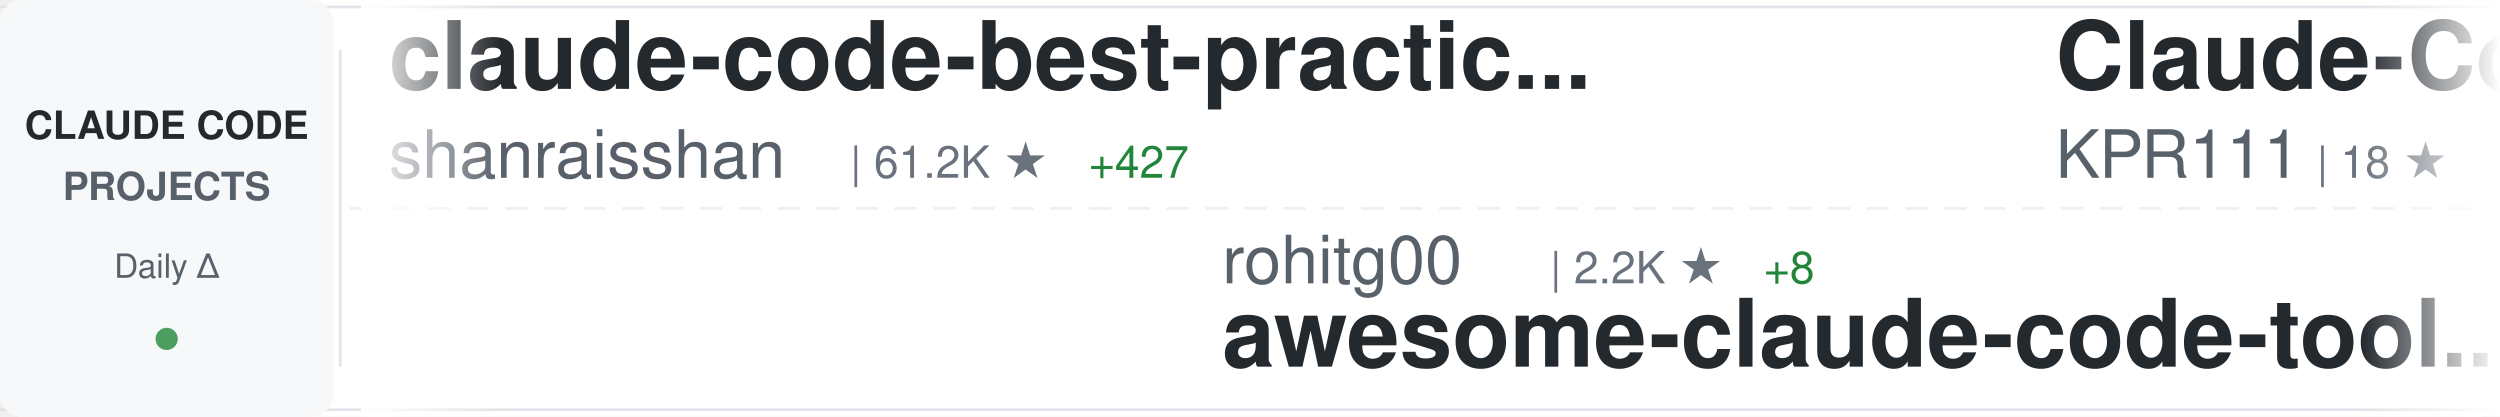
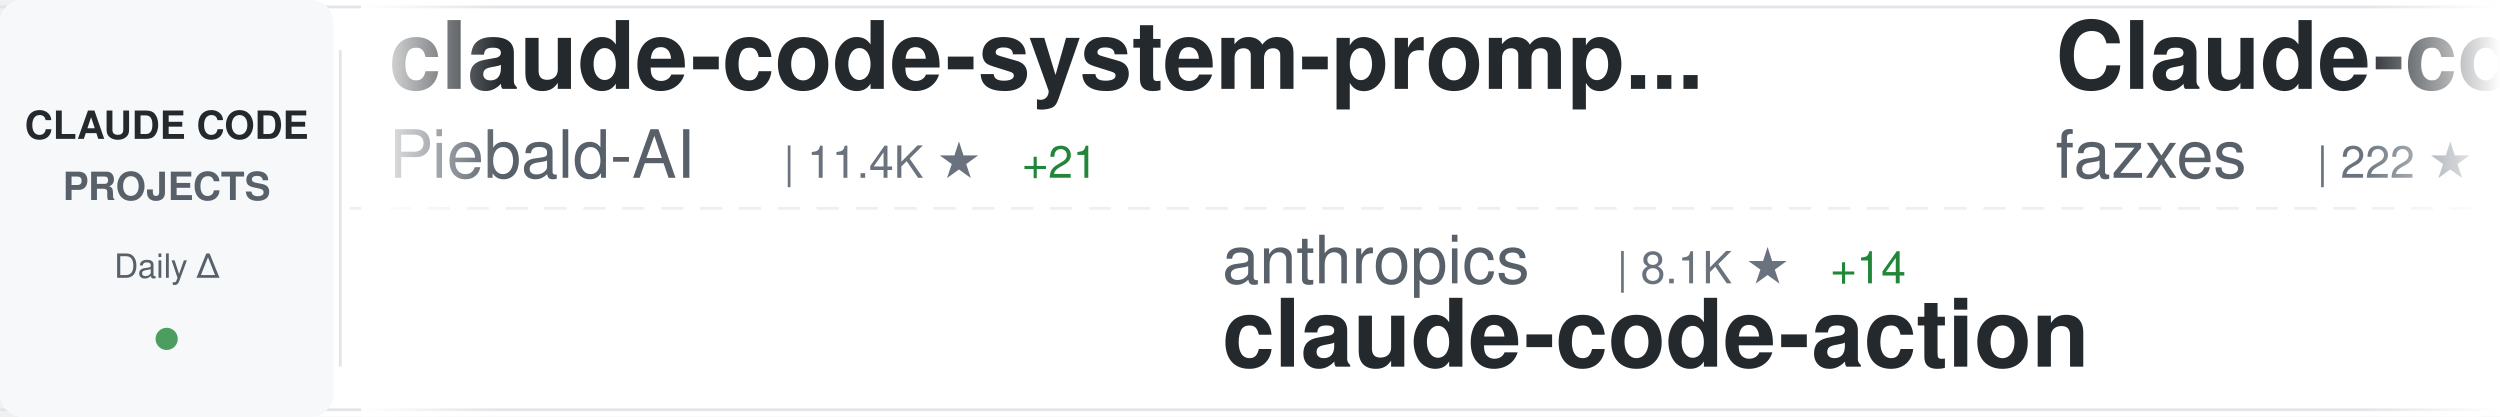
<svg xmlns="http://www.w3.org/2000/svg" width="900" height="150">
  <defs>
    <linearGradient id="awesomeLeftFade" x1="0%" y1="0%" x2="100%" y2="0%">
      <stop offset="0%" style="stop-color:#ffffff;stop-opacity:1" />
      <stop offset="100%" style="stop-color:#ffffff;stop-opacity:0" />
    </linearGradient>
    <linearGradient id="awesomeRightFade" x1="0%" y1="0%" x2="100%" y2="0%">
      <stop offset="0%" style="stop-color:#ffffff;stop-opacity:0" />
      <stop offset="100%" style="stop-color:#ffffff;stop-opacity:1" />
    </linearGradient>
  </defs>
  <rect width="900" height="150" fill="#ffffff" rx="8" />
  <rect x="0" y="2" width="900" height="1" fill="#e1e4e8" />
  <rect x="0" y="147" width="900" height="1" fill="#e1e4e8" />
  <line x1="0" y1="75" x2="900" y2="75" stroke="#e1e4e8" stroke-width="1" stroke-dasharray="8 6" opacity="0.6" />
  <rect x="0" y="0" width="120" height="150" fill="#f6f8fa" rx="8" />
  <text x="60" y="50" font-family="-apple-system, BlinkMacSystemFont, 'Segoe UI', Helvetica, Arial, sans-serif" font-size="14" font-weight="600" fill="#24292e" text-anchor="middle">CLAUDE CODE</text>
  <text x="60" y="72" font-family="-apple-system, BlinkMacSystemFont, 'Segoe UI', Helvetica, Arial, sans-serif" font-size="14" font-weight="600" fill="#586069" text-anchor="middle">PROJECTS</text>
  <text x="60" y="100" font-family="-apple-system, BlinkMacSystemFont, 'Segoe UI', Helvetica, Arial, sans-serif" font-size="12" font-weight="500" fill="#586069" text-anchor="middle">Daily Δ</text>
  <circle cx="60" cy="122" r="4" fill="#22863a" opacity="0.8" />
  <rect x="122" y="18" width="1" height="114" fill="#e1e4e8" />
  <clipPath id="awesomeTickerClip">
    <rect x="130" y="0" width="770" height="150" />
  </clipPath>
  <g clip-path="url(#awesomeTickerClip)">
    <g id="awesomeTickerItems">
      <animateTransform attributeName="transform" attributeType="XML" type="translate" from="0 0" to="-3000 0" dur="54s" repeatCount="indefinite" />
      <g transform="translate(0, 0)">
-         <text x="140" y="32" font-family="-apple-system, BlinkMacSystemFont, 'Segoe UI', Helvetica, Arial, sans-serif" font-size="34" font-weight="600" fill="#24292e">claude-code-best-practic...</text>
-         <text x="140" y="64" font-family="-apple-system, BlinkMacSystemFont, 'Segoe UI', Helvetica, Arial, sans-serif" font-size="24" font-weight="400" fill="#586069">shanraisshan</text>
-         <text x="306" y="64" font-family="-apple-system, BlinkMacSystemFont, 'Segoe UI', Helvetica, Arial, sans-serif" font-size="16" font-weight="500" fill="#6a737d">| 61.2K ★</text>
-         <text x="392" y="64" font-family="-apple-system, BlinkMacSystemFont, 'Segoe UI', Helvetica, Arial, sans-serif" font-size="16" font-weight="500" fill="#22863a"> +427</text>
+         <text x="140" y="32" font-family="-apple-system, BlinkMacSystemFont, 'Segoe UI', Helvetica, Arial, sans-serif" font-size="34" font-weight="600" fill="#24292e">claude-code-system-promp...</text>
+         <text x="140" y="64" font-family="-apple-system, BlinkMacSystemFont, 'Segoe UI', Helvetica, Arial, sans-serif" font-size="24" font-weight="400" fill="#586069">Piebald-AI</text>
+         <text x="282" y="64" font-family="-apple-system, BlinkMacSystemFont, 'Segoe UI', Helvetica, Arial, sans-serif" font-size="16" font-weight="500" fill="#6a737d">| 11.4K ★</text>
+         <text x="368" y="64" font-family="-apple-system, BlinkMacSystemFont, 'Segoe UI', Helvetica, Arial, sans-serif" font-size="16" font-weight="500" fill="#22863a"> +21</text>
      </g>
      <g transform="translate(300, 0)">
-         <text x="140" y="102" font-family="-apple-system, BlinkMacSystemFont, 'Segoe UI', Helvetica, Arial, sans-serif" font-size="24" font-weight="400" fill="#586069">rohitg00</text>
-         <text x="258" y="102" font-family="-apple-system, BlinkMacSystemFont, 'Segoe UI', Helvetica, Arial, sans-serif" font-size="16" font-weight="500" fill="#6a737d">| 2.2K ★</text>
-         <text x="335" y="102" font-family="-apple-system, BlinkMacSystemFont, 'Segoe UI', Helvetica, Arial, sans-serif" font-size="16" font-weight="500" fill="#22863a"> +8</text>
-         <text x="140" y="132" font-family="-apple-system, BlinkMacSystemFont, 'Segoe UI', Helvetica, Arial, sans-serif" font-size="34" font-weight="600" fill="#24292e">awesome-claude-code-tool...</text>
+         <text x="140" y="102" font-family="-apple-system, BlinkMacSystemFont, 'Segoe UI', Helvetica, Arial, sans-serif" font-size="24" font-weight="400" fill="#586069">anthropics</text>
+         <text x="282" y="102" font-family="-apple-system, BlinkMacSystemFont, 'Segoe UI', Helvetica, Arial, sans-serif" font-size="16" font-weight="500" fill="#6a737d">| 8.1K ★</text>
+         <text x="359" y="102" font-family="-apple-system, BlinkMacSystemFont, 'Segoe UI', Helvetica, Arial, sans-serif" font-size="16" font-weight="500" fill="#22863a"> +14</text>
+         <text x="140" y="132" font-family="-apple-system, BlinkMacSystemFont, 'Segoe UI', Helvetica, Arial, sans-serif" font-size="34" font-weight="600" fill="#24292e">claude-code-action</text>
      </g>
      <g transform="translate(600, 0)">
-         <text x="140" y="32" font-family="-apple-system, BlinkMacSystemFont, 'Segoe UI', Helvetica, Arial, sans-serif" font-size="34" font-weight="600" fill="#24292e">Claude-Code</text>
-         <text x="140" y="64" font-family="-apple-system, BlinkMacSystemFont, 'Segoe UI', Helvetica, Arial, sans-serif" font-size="24" font-weight="400" fill="#586069">KPR111</text>
-         <text x="234" y="64" font-family="-apple-system, BlinkMacSystemFont, 'Segoe UI', Helvetica, Arial, sans-serif" font-size="16" font-weight="500" fill="#6a737d">| 18 ★</text>
+         <text x="140" y="32" font-family="-apple-system, BlinkMacSystemFont, 'Segoe UI', Helvetica, Arial, sans-serif" font-size="34" font-weight="600" fill="#24292e">Claude-code</text>
+         <text x="140" y="64" font-family="-apple-system, BlinkMacSystemFont, 'Segoe UI', Helvetica, Arial, sans-serif" font-size="24" font-weight="400" fill="#586069">fazxes</text>
+         <text x="234" y="64" font-family="-apple-system, BlinkMacSystemFont, 'Segoe UI', Helvetica, Arial, sans-serif" font-size="16" font-weight="500" fill="#6a737d">| 222 ★</text>
      </g>
      <g transform="translate(900, 0)">
-         <text x="140" y="102" font-family="-apple-system, BlinkMacSystemFont, 'Segoe UI', Helvetica, Arial, sans-serif" font-size="24" font-weight="400" fill="#586069">Alishahryar1</text>
-         <text x="306" y="102" font-family="-apple-system, BlinkMacSystemFont, 'Segoe UI', Helvetica, Arial, sans-serif" font-size="16" font-weight="500" fill="#6a737d">| 37.2K ★</text>
-         <text x="392" y="102" font-family="-apple-system, BlinkMacSystemFont, 'Segoe UI', Helvetica, Arial, sans-serif" font-size="16" font-weight="500" fill="#22863a"> +165</text>
-         <text x="140" y="132" font-family="-apple-system, BlinkMacSystemFont, 'Segoe UI', Helvetica, Arial, sans-serif" font-size="34" font-weight="600" fill="#24292e">free-claude-code</text>
+         <text x="140" y="102" font-family="-apple-system, BlinkMacSystemFont, 'Segoe UI', Helvetica, Arial, sans-serif" font-size="24" font-weight="400" fill="#586069">repowise-dev</text>
+         <text x="306" y="102" font-family="-apple-system, BlinkMacSystemFont, 'Segoe UI', Helvetica, Arial, sans-serif" font-size="16" font-weight="500" fill="#6a737d">| 1.1K ★</text>
+         <text x="383" y="102" font-family="-apple-system, BlinkMacSystemFont, 'Segoe UI', Helvetica, Arial, sans-serif" font-size="16" font-weight="500" fill="#22863a"> +1</text>
+         <text x="140" y="132" font-family="-apple-system, BlinkMacSystemFont, 'Segoe UI', Helvetica, Arial, sans-serif" font-size="34" font-weight="600" fill="#24292e">claude-code-prompts</text>
      </g>
      <g transform="translate(1200, 0)">
-         <text x="140" y="32" font-family="-apple-system, BlinkMacSystemFont, 'Segoe UI', Helvetica, Arial, sans-serif" font-size="34" font-weight="600" fill="#24292e">claude-code-source</text>
-         <text x="140" y="64" font-family="-apple-system, BlinkMacSystemFont, 'Segoe UI', Helvetica, Arial, sans-serif" font-size="24" font-weight="400" fill="#586069">JrCx7scC</text>
-         <text x="258" y="64" font-family="-apple-system, BlinkMacSystemFont, 'Segoe UI', Helvetica, Arial, sans-serif" font-size="16" font-weight="500" fill="#6a737d">| 371 ★</text>
+         <text x="140" y="32" font-family="-apple-system, BlinkMacSystemFont, 'Segoe UI', Helvetica, Arial, sans-serif" font-size="34" font-weight="600" fill="#24292e">claude-code-engineering</text>
+         <text x="140" y="64" font-family="-apple-system, BlinkMacSystemFont, 'Segoe UI', Helvetica, Arial, sans-serif" font-size="24" font-weight="400" fill="#586069">huangjia2019</text>
+         <text x="306" y="64" font-family="-apple-system, BlinkMacSystemFont, 'Segoe UI', Helvetica, Arial, sans-serif" font-size="16" font-weight="500" fill="#6a737d">| 890 ★</text>
+         <text x="374" y="64" font-family="-apple-system, BlinkMacSystemFont, 'Segoe UI', Helvetica, Arial, sans-serif" font-size="16" font-weight="500" fill="#22863a"> +2</text>
      </g>
      <g transform="translate(1500, 0)">
-         <text x="140" y="102" font-family="-apple-system, BlinkMacSystemFont, 'Segoe UI', Helvetica, Arial, sans-serif" font-size="24" font-weight="400" fill="#586069">ChrisWiles</text>
-         <text x="282" y="102" font-family="-apple-system, BlinkMacSystemFont, 'Segoe UI', Helvetica, Arial, sans-serif" font-size="16" font-weight="500" fill="#6a737d">| 6.0K ★</text>
-         <text x="359" y="102" font-family="-apple-system, BlinkMacSystemFont, 'Segoe UI', Helvetica, Arial, sans-serif" font-size="16" font-weight="500" fill="#22863a"> +2</text>
-         <text x="140" y="132" font-family="-apple-system, BlinkMacSystemFont, 'Segoe UI', Helvetica, Arial, sans-serif" font-size="34" font-weight="600" fill="#24292e">claude-code-showcase</text>
+         <text x="140" y="102" font-family="-apple-system, BlinkMacSystemFont, 'Segoe UI', Helvetica, Arial, sans-serif" font-size="24" font-weight="400" fill="#586069">lorryjovens-hub</text>
+         <text x="342" y="102" font-family="-apple-system, BlinkMacSystemFont, 'Segoe UI', Helvetica, Arial, sans-serif" font-size="16" font-weight="500" fill="#6a737d">| 1.7K ★</text>
+         <text x="419" y="102" font-family="-apple-system, BlinkMacSystemFont, 'Segoe UI', Helvetica, Arial, sans-serif" font-size="16" font-weight="500" fill="#22863a"> +1</text>
+         <text x="140" y="132" font-family="-apple-system, BlinkMacSystemFont, 'Segoe UI', Helvetica, Arial, sans-serif" font-size="34" font-weight="600" fill="#24292e">claude-code-rust</text>
      </g>
      <g transform="translate(1800, 0)">
-         <text x="140" y="32" font-family="-apple-system, BlinkMacSystemFont, 'Segoe UI', Helvetica, Arial, sans-serif" font-size="34" font-weight="600" fill="#24292e">claude-code-guide</text>
-         <text x="140" y="64" font-family="-apple-system, BlinkMacSystemFont, 'Segoe UI', Helvetica, Arial, sans-serif" font-size="24" font-weight="400" fill="#586069">Cranot</text>
-         <text x="234" y="64" font-family="-apple-system, BlinkMacSystemFont, 'Segoe UI', Helvetica, Arial, sans-serif" font-size="16" font-weight="500" fill="#6a737d">| 2.8K ★</text>
-         <text x="311" y="64" font-family="-apple-system, BlinkMacSystemFont, 'Segoe UI', Helvetica, Arial, sans-serif" font-size="16" font-weight="500" fill="#22863a"> +1</text>
+         <text x="140" y="32" font-family="-apple-system, BlinkMacSystemFont, 'Segoe UI', Helvetica, Arial, sans-serif" font-size="34" font-weight="600" fill="#24292e">free-claude-code</text>
+         <text x="140" y="64" font-family="-apple-system, BlinkMacSystemFont, 'Segoe UI', Helvetica, Arial, sans-serif" font-size="24" font-weight="400" fill="#586069">Alishahryar1</text>
+         <text x="306" y="64" font-family="-apple-system, BlinkMacSystemFont, 'Segoe UI', Helvetica, Arial, sans-serif" font-size="16" font-weight="500" fill="#6a737d">| 37.2K ★</text>
+         <text x="392" y="64" font-family="-apple-system, BlinkMacSystemFont, 'Segoe UI', Helvetica, Arial, sans-serif" font-size="16" font-weight="500" fill="#22863a"> +159</text>
      </g>
      <g transform="translate(2100, 0)">
-         <text x="140" y="102" font-family="-apple-system, BlinkMacSystemFont, 'Segoe UI', Helvetica, Arial, sans-serif" font-size="24" font-weight="400" fill="#586069">SeemSeam</text>
-         <text x="258" y="102" font-family="-apple-system, BlinkMacSystemFont, 'Segoe UI', Helvetica, Arial, sans-serif" font-size="16" font-weight="500" fill="#6a737d">| 3.1K ★</text>
-         <text x="335" y="102" font-family="-apple-system, BlinkMacSystemFont, 'Segoe UI', Helvetica, Arial, sans-serif" font-size="16" font-weight="500" fill="#22863a"> +5</text>
-         <text x="140" y="132" font-family="-apple-system, BlinkMacSystemFont, 'Segoe UI', Helvetica, Arial, sans-serif" font-size="34" font-weight="600" fill="#24292e">claude_codex_bridge</text>
+         <text x="140" y="102" font-family="-apple-system, BlinkMacSystemFont, 'Segoe UI', Helvetica, Arial, sans-serif" font-size="24" font-weight="400" fill="#586069">wanshuiyin</text>
+         <text x="282" y="102" font-family="-apple-system, BlinkMacSystemFont, 'Segoe UI', Helvetica, Arial, sans-serif" font-size="16" font-weight="500" fill="#6a737d">| 12.7K ★</text>
+         <text x="368" y="102" font-family="-apple-system, BlinkMacSystemFont, 'Segoe UI', Helvetica, Arial, sans-serif" font-size="16" font-weight="500" fill="#22863a"> +41</text>
+         <text x="140" y="132" font-family="-apple-system, BlinkMacSystemFont, 'Segoe UI', Helvetica, Arial, sans-serif" font-size="34" font-weight="600" fill="#24292e">Auto-claude-code-researc...</text>
      </g>
      <g transform="translate(2400, 0)">
-         <text x="140" y="32" font-family="-apple-system, BlinkMacSystemFont, 'Segoe UI', Helvetica, Arial, sans-serif" font-size="34" font-weight="600" fill="#24292e">claude-code-telegram</text>
-         <text x="140" y="64" font-family="-apple-system, BlinkMacSystemFont, 'Segoe UI', Helvetica, Arial, sans-serif" font-size="24" font-weight="400" fill="#586069">RichardAtCT</text>
-         <text x="294" y="64" font-family="-apple-system, BlinkMacSystemFont, 'Segoe UI', Helvetica, Arial, sans-serif" font-size="16" font-weight="500" fill="#6a737d">| 2.7K ★</text>
-         <text x="371" y="64" font-family="-apple-system, BlinkMacSystemFont, 'Segoe UI', Helvetica, Arial, sans-serif" font-size="16" font-weight="500" fill="#22863a"> +1</text>
+         <text x="140" y="32" font-family="-apple-system, BlinkMacSystemFont, 'Segoe UI', Helvetica, Arial, sans-serif" font-size="34" font-weight="600" fill="#24292e">how-claude-code-works</text>
+         <text x="140" y="64" font-family="-apple-system, BlinkMacSystemFont, 'Segoe UI', Helvetica, Arial, sans-serif" font-size="24" font-weight="400" fill="#586069">Windy3f3f3f3f</text>
+         <text x="318" y="64" font-family="-apple-system, BlinkMacSystemFont, 'Segoe UI', Helvetica, Arial, sans-serif" font-size="16" font-weight="500" fill="#6a737d">| 2.7K ★</text>
+         <text x="395" y="64" font-family="-apple-system, BlinkMacSystemFont, 'Segoe UI', Helvetica, Arial, sans-serif" font-size="16" font-weight="500" fill="#22863a"> +6</text>
      </g>
      <g transform="translate(2700, 0)">
-         <text x="140" y="102" font-family="-apple-system, BlinkMacSystemFont, 'Segoe UI', Helvetica, Arial, sans-serif" font-size="24" font-weight="400" fill="#586069">hangsman</text>
-         <text x="258" y="102" font-family="-apple-system, BlinkMacSystemFont, 'Segoe UI', Helvetica, Arial, sans-serif" font-size="16" font-weight="500" fill="#6a737d">| 787 ★</text>
-         <text x="140" y="132" font-family="-apple-system, BlinkMacSystemFont, 'Segoe UI', Helvetica, Arial, sans-serif" font-size="34" font-weight="600" fill="#24292e">claude-code-source</text>
+         <text x="140" y="102" font-family="-apple-system, BlinkMacSystemFont, 'Segoe UI', Helvetica, Arial, sans-serif" font-size="24" font-weight="400" fill="#586069">pengchengneo</text>
+         <text x="306" y="102" font-family="-apple-system, BlinkMacSystemFont, 'Segoe UI', Helvetica, Arial, sans-serif" font-size="16" font-weight="500" fill="#6a737d">| 1.6K ★</text>
+         <text x="383" y="102" font-family="-apple-system, BlinkMacSystemFont, 'Segoe UI', Helvetica, Arial, sans-serif" font-size="16" font-weight="500" fill="#22863a"> +3</text>
+         <text x="140" y="132" font-family="-apple-system, BlinkMacSystemFont, 'Segoe UI', Helvetica, Arial, sans-serif" font-size="34" font-weight="600" fill="#24292e">Claude-Code</text>
      </g>
      <g transform="translate(3000, 0)">
-         <text x="140" y="32" font-family="-apple-system, BlinkMacSystemFont, 'Segoe UI', Helvetica, Arial, sans-serif" font-size="34" font-weight="600" fill="#24292e">claude-code-best-practic...</text>
-         <text x="140" y="64" font-family="-apple-system, BlinkMacSystemFont, 'Segoe UI', Helvetica, Arial, sans-serif" font-size="24" font-weight="400" fill="#586069">shanraisshan</text>
-         <text x="306" y="64" font-family="-apple-system, BlinkMacSystemFont, 'Segoe UI', Helvetica, Arial, sans-serif" font-size="16" font-weight="500" fill="#6a737d">| 61.2K ★</text>
-         <text x="392" y="64" font-family="-apple-system, BlinkMacSystemFont, 'Segoe UI', Helvetica, Arial, sans-serif" font-size="16" font-weight="500" fill="#22863a"> +427</text>
+         <text x="140" y="32" font-family="-apple-system, BlinkMacSystemFont, 'Segoe UI', Helvetica, Arial, sans-serif" font-size="34" font-weight="600" fill="#24292e">claude-code-system-promp...</text>
+         <text x="140" y="64" font-family="-apple-system, BlinkMacSystemFont, 'Segoe UI', Helvetica, Arial, sans-serif" font-size="24" font-weight="400" fill="#586069">Piebald-AI</text>
+         <text x="282" y="64" font-family="-apple-system, BlinkMacSystemFont, 'Segoe UI', Helvetica, Arial, sans-serif" font-size="16" font-weight="500" fill="#6a737d">| 11.4K ★</text>
+         <text x="368" y="64" font-family="-apple-system, BlinkMacSystemFont, 'Segoe UI', Helvetica, Arial, sans-serif" font-size="16" font-weight="500" fill="#22863a"> +21</text>
      </g>
      <g transform="translate(3300, 0)">
-         <text x="140" y="102" font-family="-apple-system, BlinkMacSystemFont, 'Segoe UI', Helvetica, Arial, sans-serif" font-size="24" font-weight="400" fill="#586069">rohitg00</text>
-         <text x="258" y="102" font-family="-apple-system, BlinkMacSystemFont, 'Segoe UI', Helvetica, Arial, sans-serif" font-size="16" font-weight="500" fill="#6a737d">| 2.2K ★</text>
-         <text x="335" y="102" font-family="-apple-system, BlinkMacSystemFont, 'Segoe UI', Helvetica, Arial, sans-serif" font-size="16" font-weight="500" fill="#22863a"> +8</text>
-         <text x="140" y="132" font-family="-apple-system, BlinkMacSystemFont, 'Segoe UI', Helvetica, Arial, sans-serif" font-size="34" font-weight="600" fill="#24292e">awesome-claude-code-tool...</text>
+         <text x="140" y="102" font-family="-apple-system, BlinkMacSystemFont, 'Segoe UI', Helvetica, Arial, sans-serif" font-size="24" font-weight="400" fill="#586069">anthropics</text>
+         <text x="282" y="102" font-family="-apple-system, BlinkMacSystemFont, 'Segoe UI', Helvetica, Arial, sans-serif" font-size="16" font-weight="500" fill="#6a737d">| 8.1K ★</text>
+         <text x="359" y="102" font-family="-apple-system, BlinkMacSystemFont, 'Segoe UI', Helvetica, Arial, sans-serif" font-size="16" font-weight="500" fill="#22863a"> +14</text>
+         <text x="140" y="132" font-family="-apple-system, BlinkMacSystemFont, 'Segoe UI', Helvetica, Arial, sans-serif" font-size="34" font-weight="600" fill="#24292e">claude-code-action</text>
      </g>
      <g transform="translate(3600, 0)">
-         <text x="140" y="32" font-family="-apple-system, BlinkMacSystemFont, 'Segoe UI', Helvetica, Arial, sans-serif" font-size="34" font-weight="600" fill="#24292e">Claude-Code</text>
-         <text x="140" y="64" font-family="-apple-system, BlinkMacSystemFont, 'Segoe UI', Helvetica, Arial, sans-serif" font-size="24" font-weight="400" fill="#586069">KPR111</text>
-         <text x="234" y="64" font-family="-apple-system, BlinkMacSystemFont, 'Segoe UI', Helvetica, Arial, sans-serif" font-size="16" font-weight="500" fill="#6a737d">| 18 ★</text>
+         <text x="140" y="32" font-family="-apple-system, BlinkMacSystemFont, 'Segoe UI', Helvetica, Arial, sans-serif" font-size="34" font-weight="600" fill="#24292e">Claude-code</text>
+         <text x="140" y="64" font-family="-apple-system, BlinkMacSystemFont, 'Segoe UI', Helvetica, Arial, sans-serif" font-size="24" font-weight="400" fill="#586069">fazxes</text>
+         <text x="234" y="64" font-family="-apple-system, BlinkMacSystemFont, 'Segoe UI', Helvetica, Arial, sans-serif" font-size="16" font-weight="500" fill="#6a737d">| 222 ★</text>
      </g>
      <g transform="translate(3900, 0)">
-         <text x="140" y="102" font-family="-apple-system, BlinkMacSystemFont, 'Segoe UI', Helvetica, Arial, sans-serif" font-size="24" font-weight="400" fill="#586069">Alishahryar1</text>
-         <text x="306" y="102" font-family="-apple-system, BlinkMacSystemFont, 'Segoe UI', Helvetica, Arial, sans-serif" font-size="16" font-weight="500" fill="#6a737d">| 37.2K ★</text>
-         <text x="392" y="102" font-family="-apple-system, BlinkMacSystemFont, 'Segoe UI', Helvetica, Arial, sans-serif" font-size="16" font-weight="500" fill="#22863a"> +165</text>
-         <text x="140" y="132" font-family="-apple-system, BlinkMacSystemFont, 'Segoe UI', Helvetica, Arial, sans-serif" font-size="34" font-weight="600" fill="#24292e">free-claude-code</text>
+         <text x="140" y="102" font-family="-apple-system, BlinkMacSystemFont, 'Segoe UI', Helvetica, Arial, sans-serif" font-size="24" font-weight="400" fill="#586069">repowise-dev</text>
+         <text x="306" y="102" font-family="-apple-system, BlinkMacSystemFont, 'Segoe UI', Helvetica, Arial, sans-serif" font-size="16" font-weight="500" fill="#6a737d">| 1.1K ★</text>
+         <text x="383" y="102" font-family="-apple-system, BlinkMacSystemFont, 'Segoe UI', Helvetica, Arial, sans-serif" font-size="16" font-weight="500" fill="#22863a"> +1</text>
+         <text x="140" y="132" font-family="-apple-system, BlinkMacSystemFont, 'Segoe UI', Helvetica, Arial, sans-serif" font-size="34" font-weight="600" fill="#24292e">claude-code-prompts</text>
      </g>
    </g>
  </g>
  <rect x="130" y="0" width="50" height="150" fill="url(#awesomeLeftFade)" />
  <rect x="850" y="0" width="50" height="150" fill="url(#awesomeRightFade)" />
</svg>
